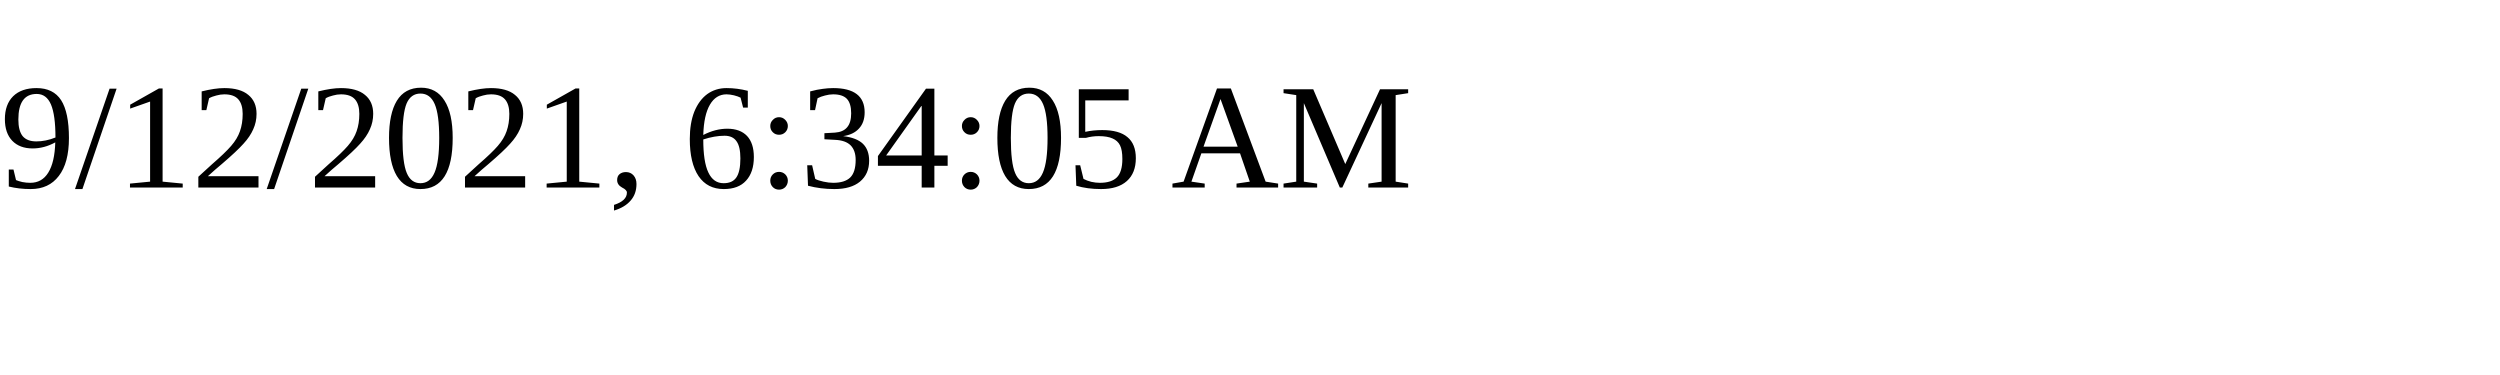
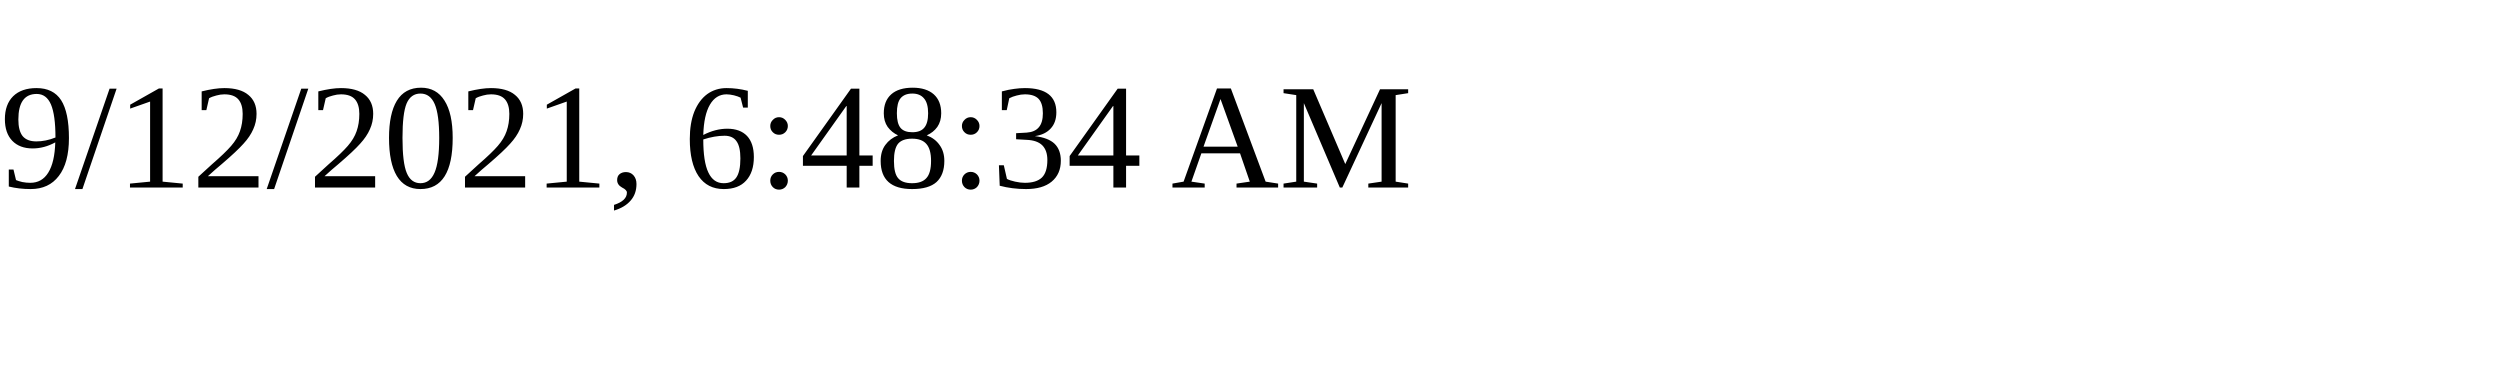
<svg xmlns="http://www.w3.org/2000/svg" height="30" width="200">
-   <text x="0" y="15">9/12/2021, 6:34:05 AM</text>
+   <text x="0" y="15">9/12/2021, 6:48:34 AM</text>
</svg>
